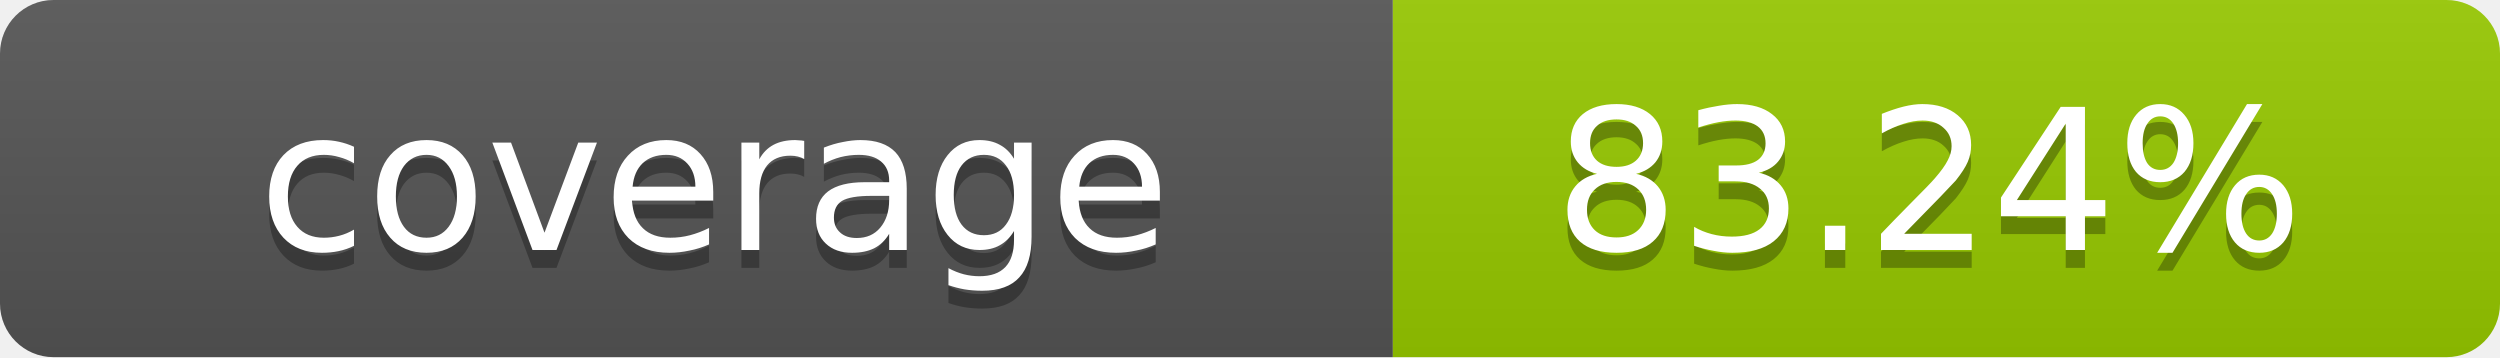
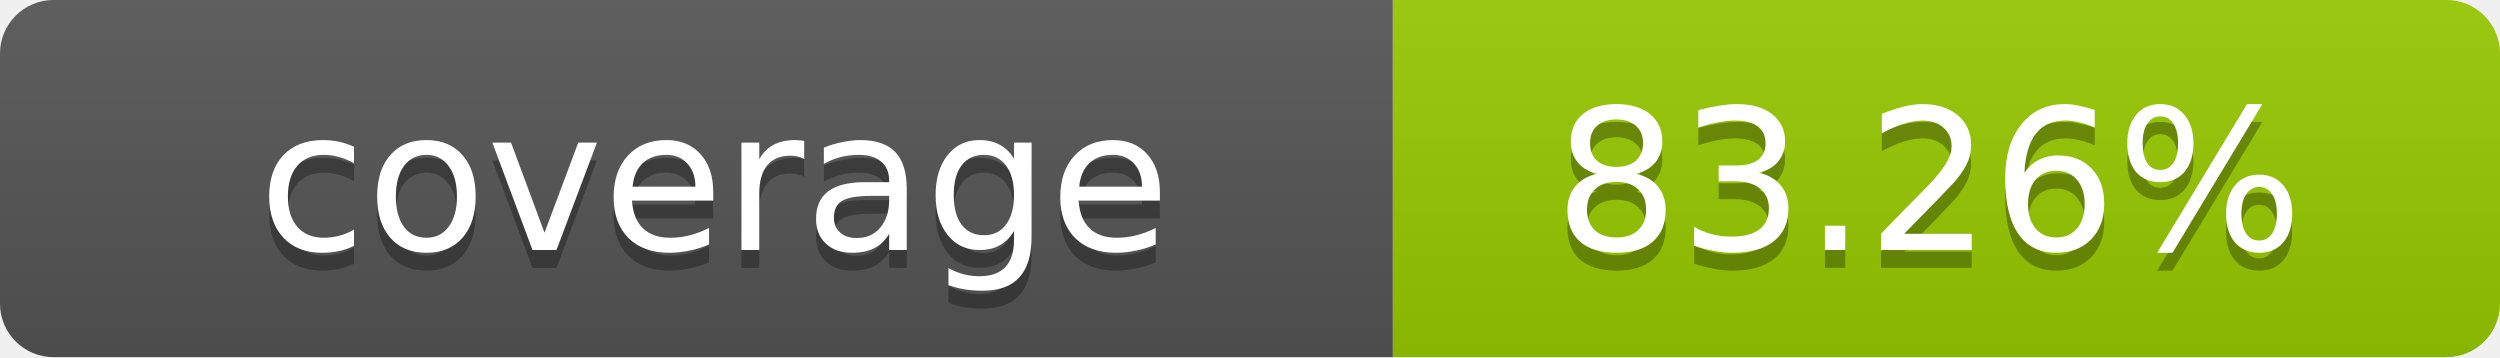
- <svg xmlns="http://www.w3.org/2000/svg" width="140" height="20" role="img" aria-label="coverage: 83.24%">
+ <svg xmlns="http://www.w3.org/2000/svg" width="140" height="20" role="img" aria-label="coverage: 83.26%">
  <linearGradient id="s" x2="0" y2="100%">
    <stop offset="0" stop-color="#bbb" stop-opacity=".1" />
    <stop offset="1" stop-opacity=".1" />
  </linearGradient>
  <clipPath id="r">
    <rect width="140" height="20" rx="3" fill="#fff" />
  </clipPath>
  <g clip-path="url(#r)">
    <rect width="78" height="20" fill="#555" />
    <rect x="78" width="62" height="20" fill="#97CA00" />
    <rect width="140" height="20" fill="url(#s)" />
  </g>
  <g fill="#fff" text-anchor="middle" font-family="Verdana,Geneva,DejaVu Sans,sans-serif" text-rendering="geometricPrecision" font-size="11">
    <text x="40" y="15" fill="#010101" fill-opacity=".3">coverage</text>
    <text x="40" y="14">coverage</text>
-     <text x="108" y="15" fill="#010101" fill-opacity=".3">83.24%</text>
-     <text x="108" y="14">83.24%</text>
+     <text x="108" y="15" fill="#010101" fill-opacity=".3">83.26%</text>
+     <text x="108" y="14">83.26%</text>
  </g>
</svg>
